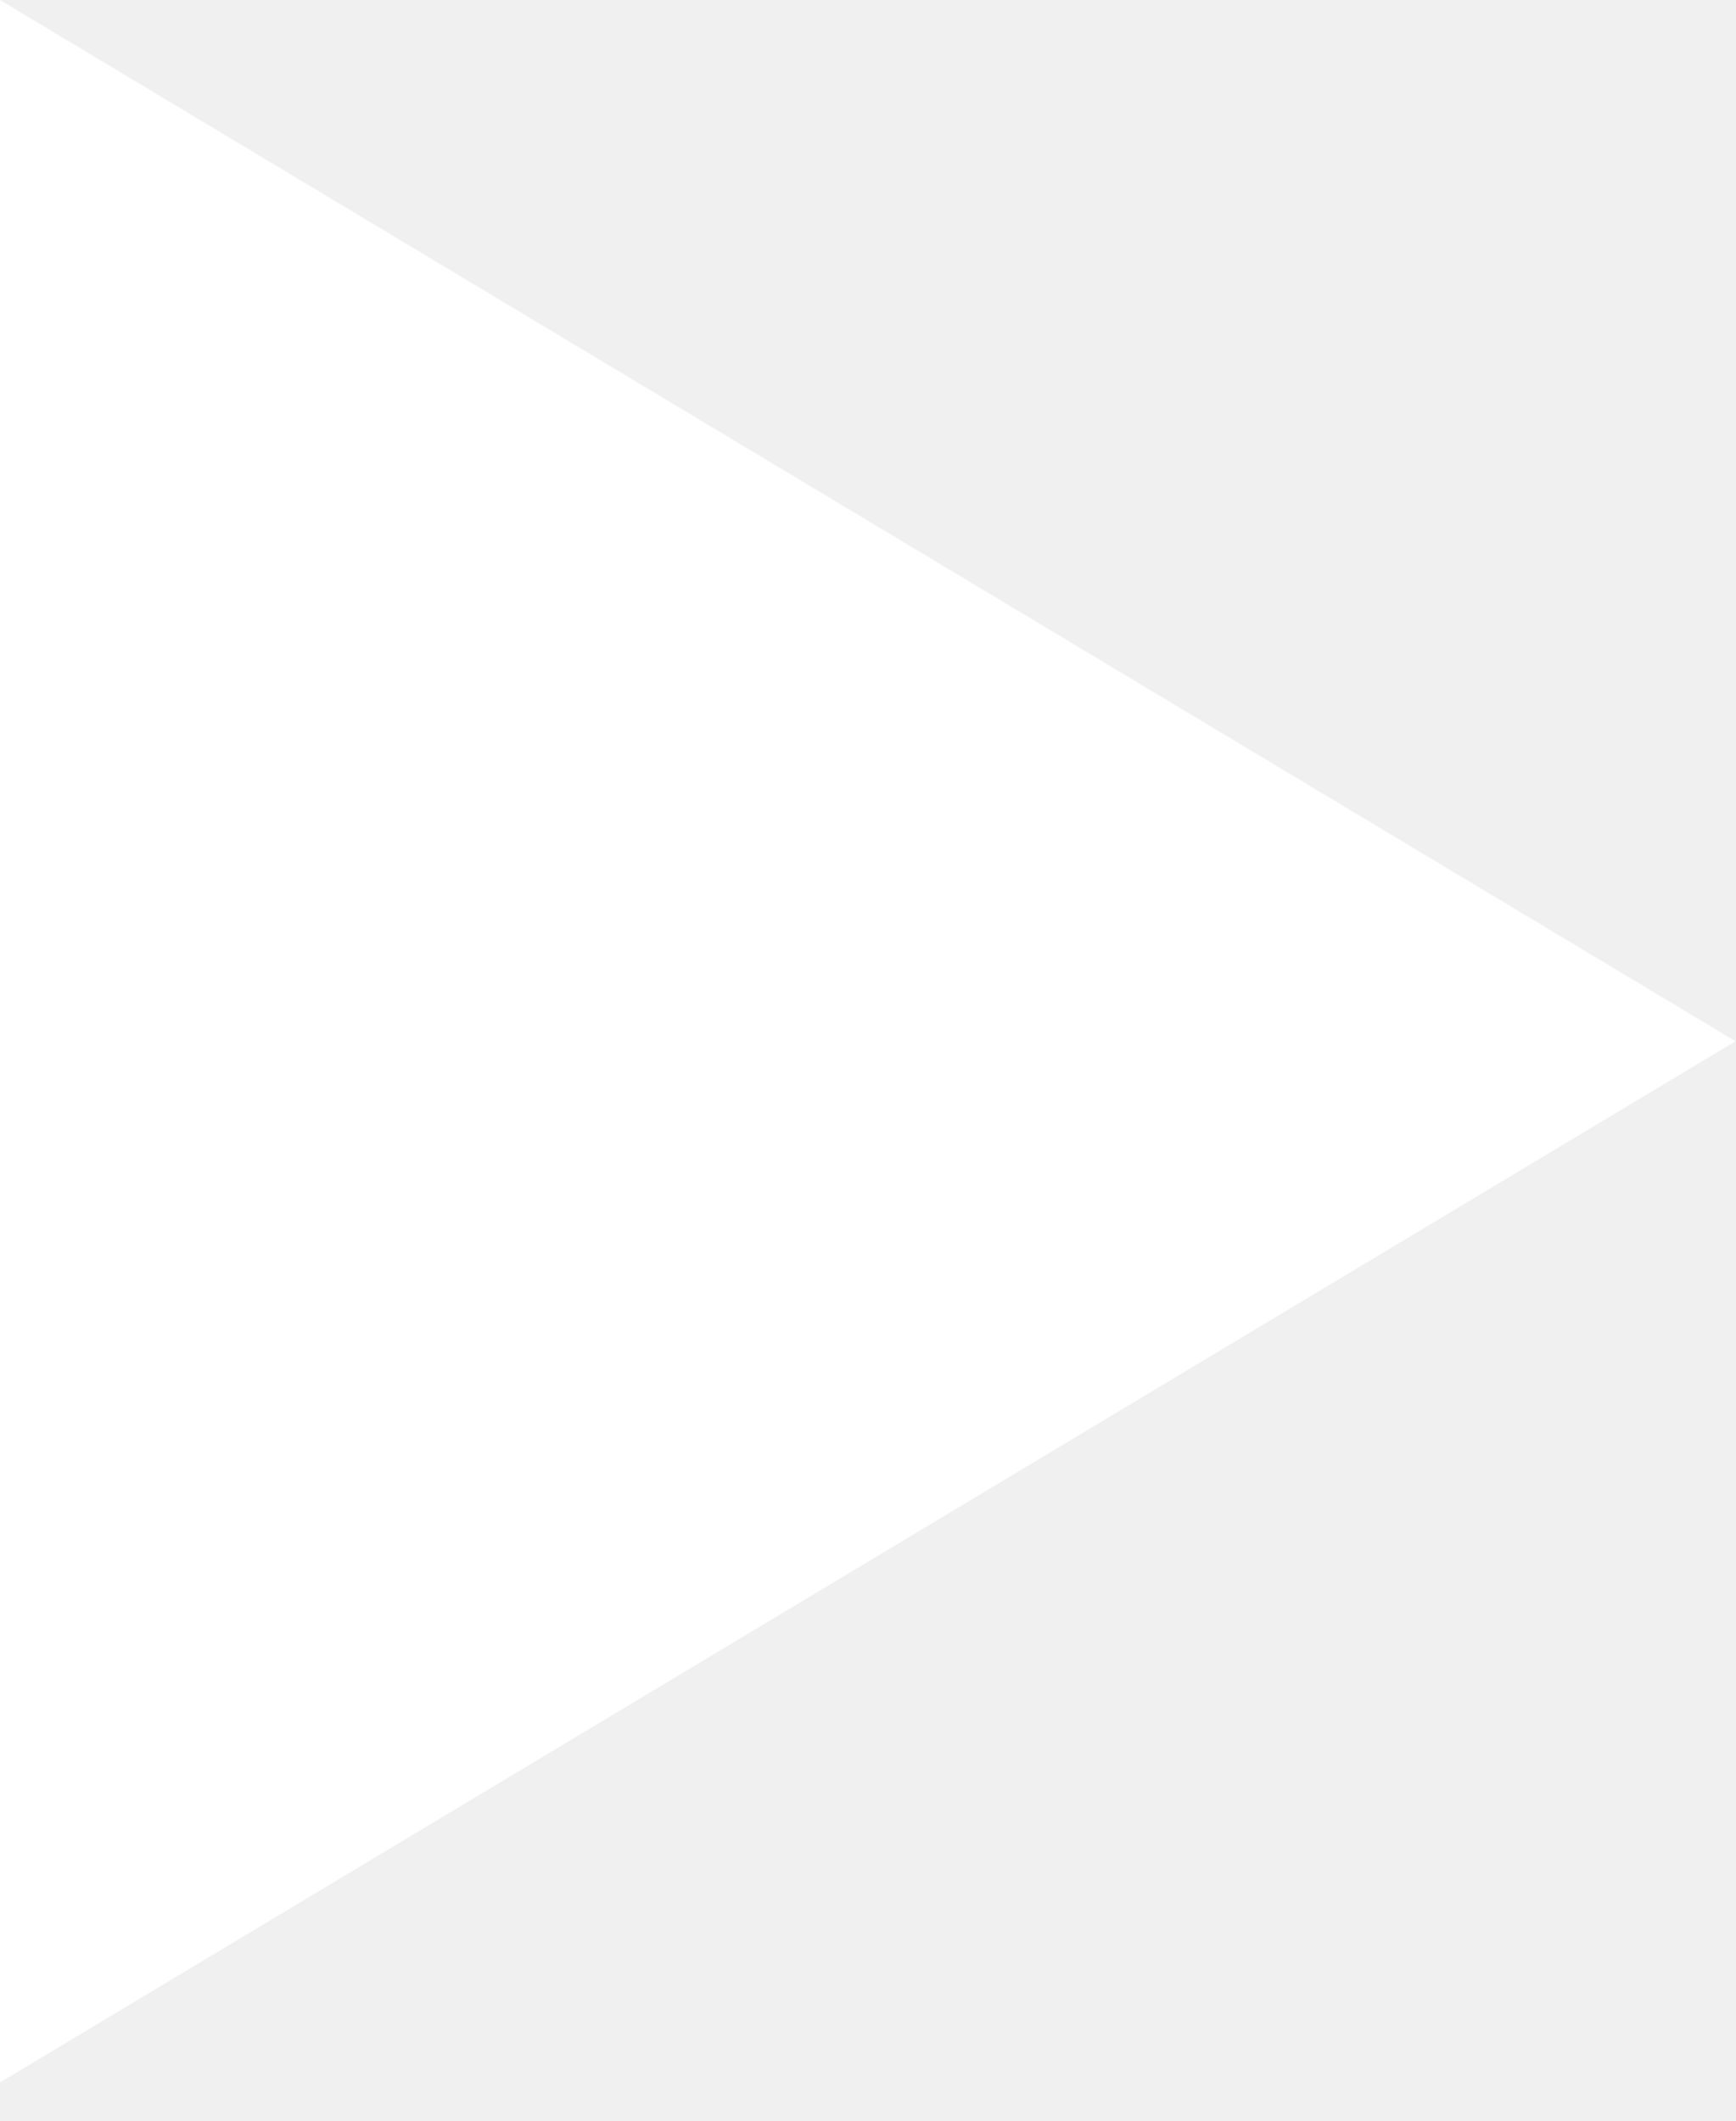
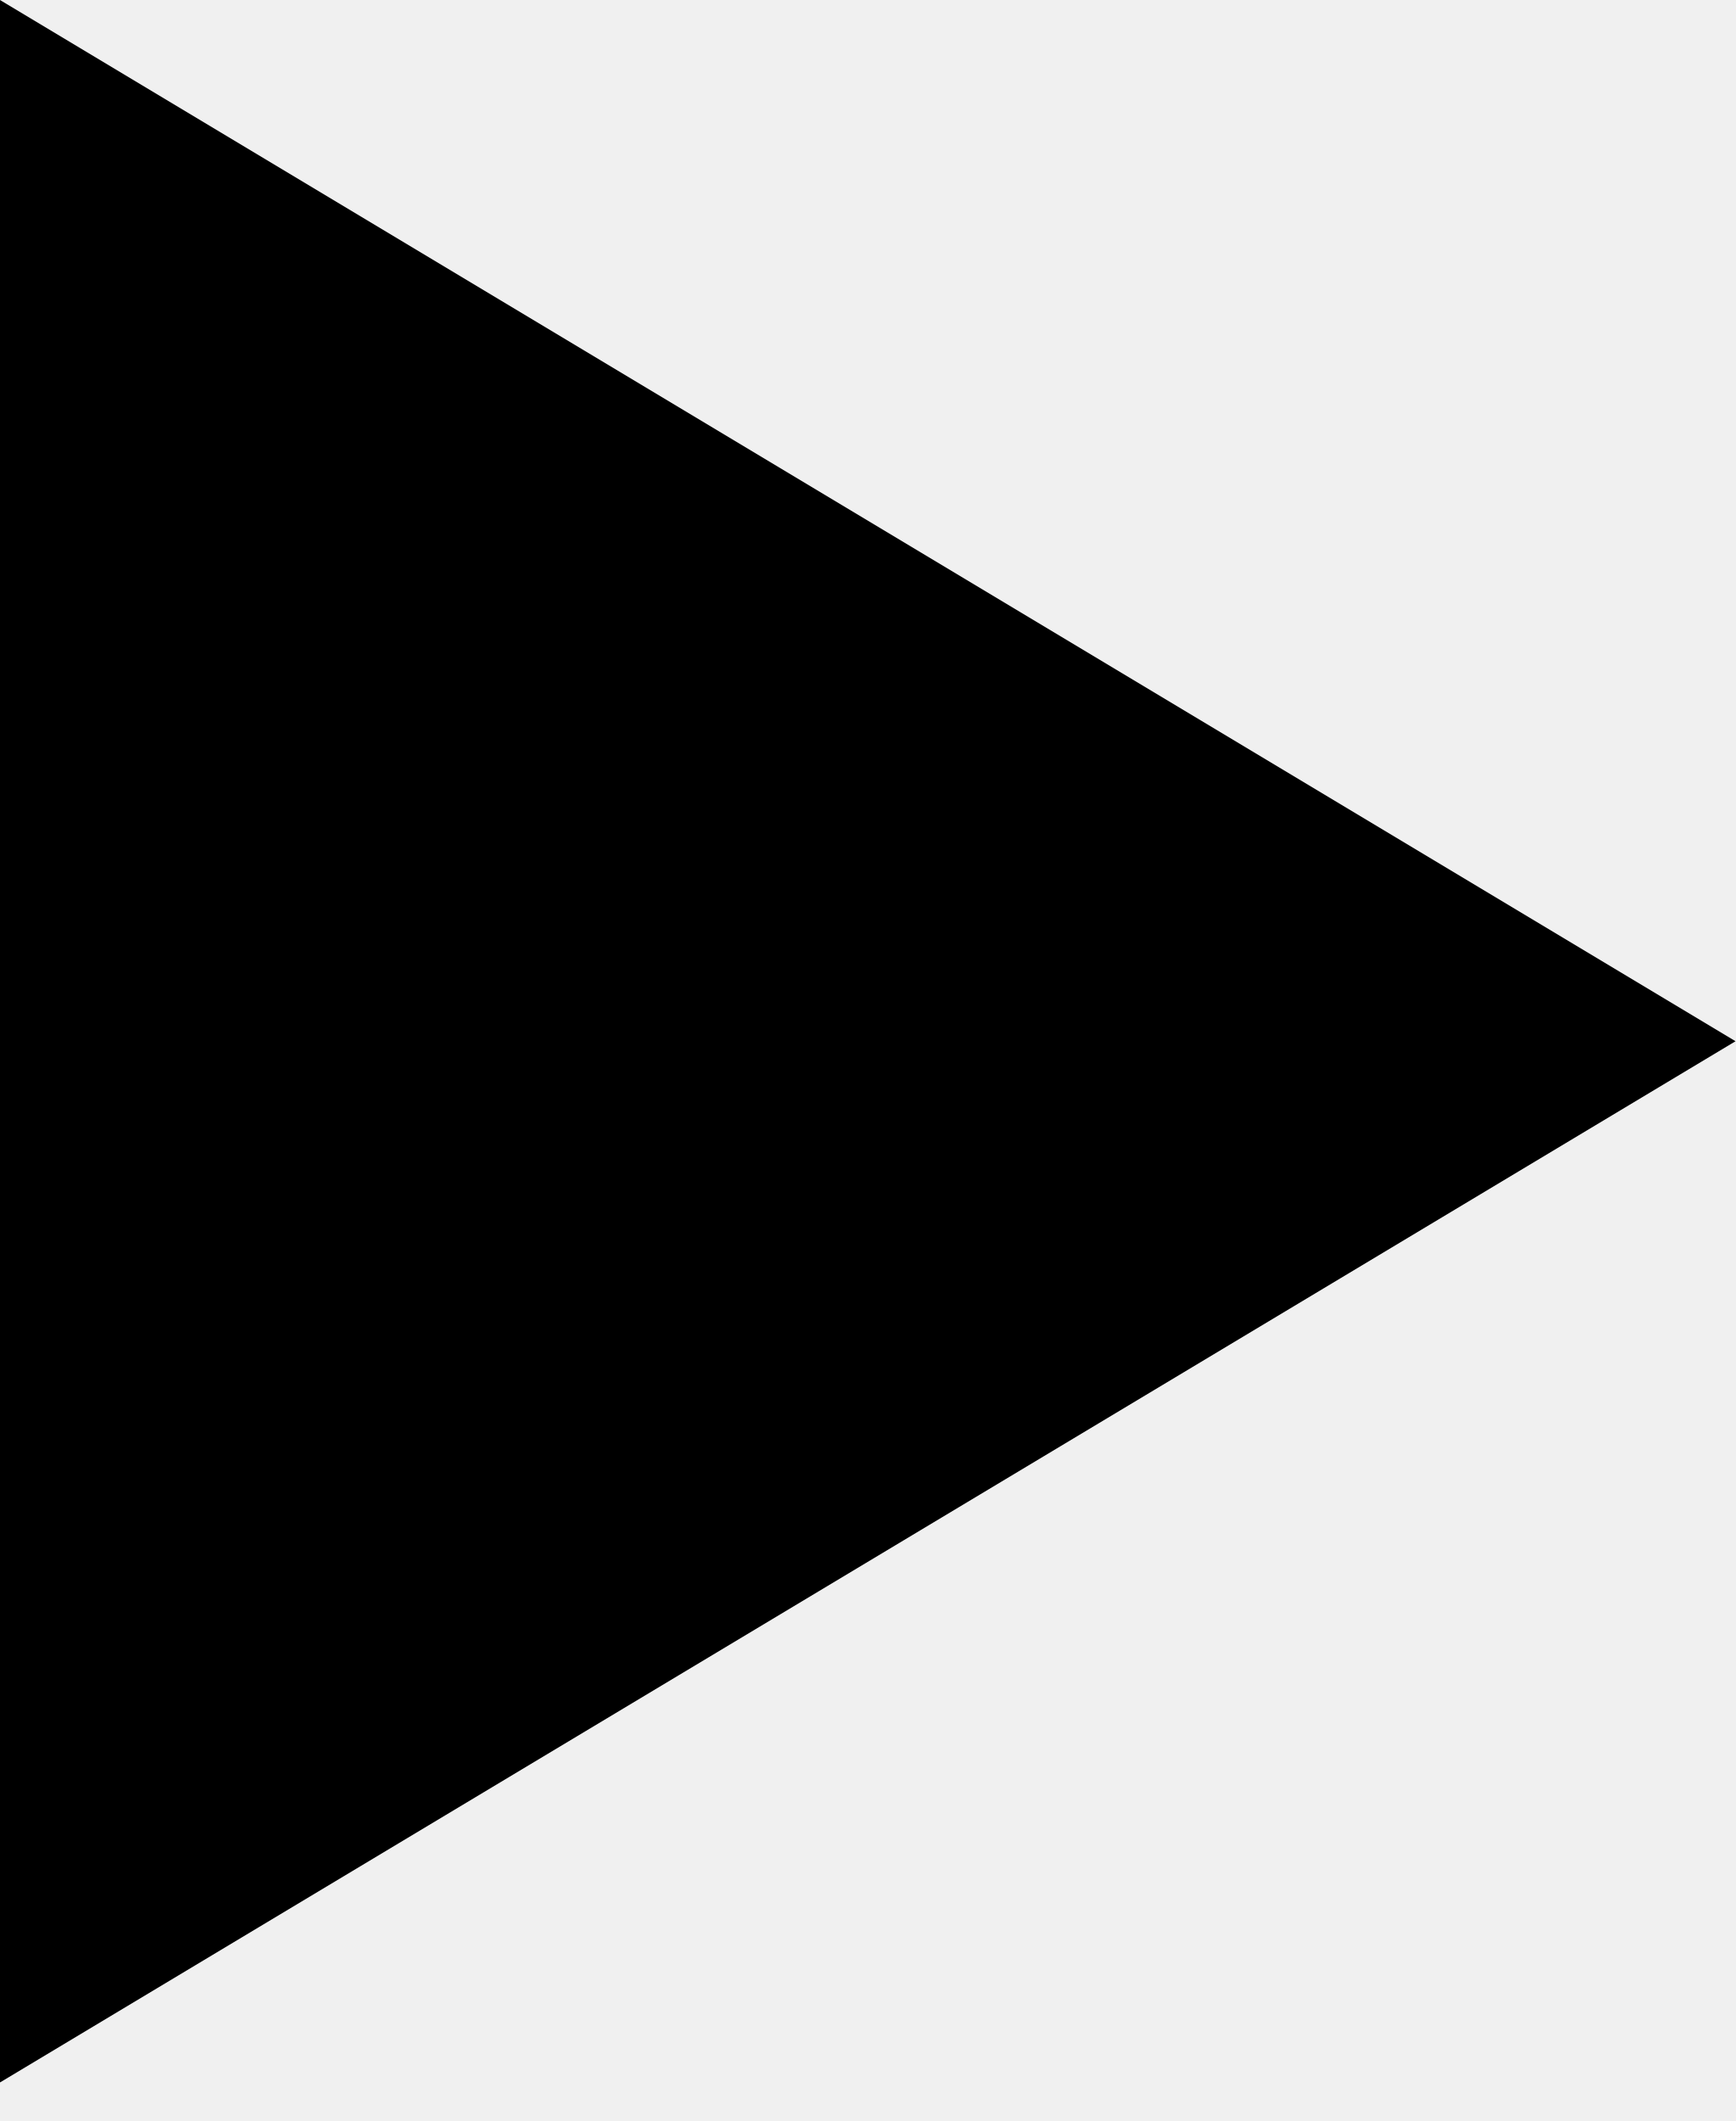
<svg xmlns="http://www.w3.org/2000/svg" width="18" height="22" viewBox="0 0 18 22" fill="none">
-   <path d="M0 0V21.6L18 10.8L0 0Z" fill="white" />
+   <path d="M0 0V21.6L18 10.8L0 0Z" fill="black" />
</svg>
